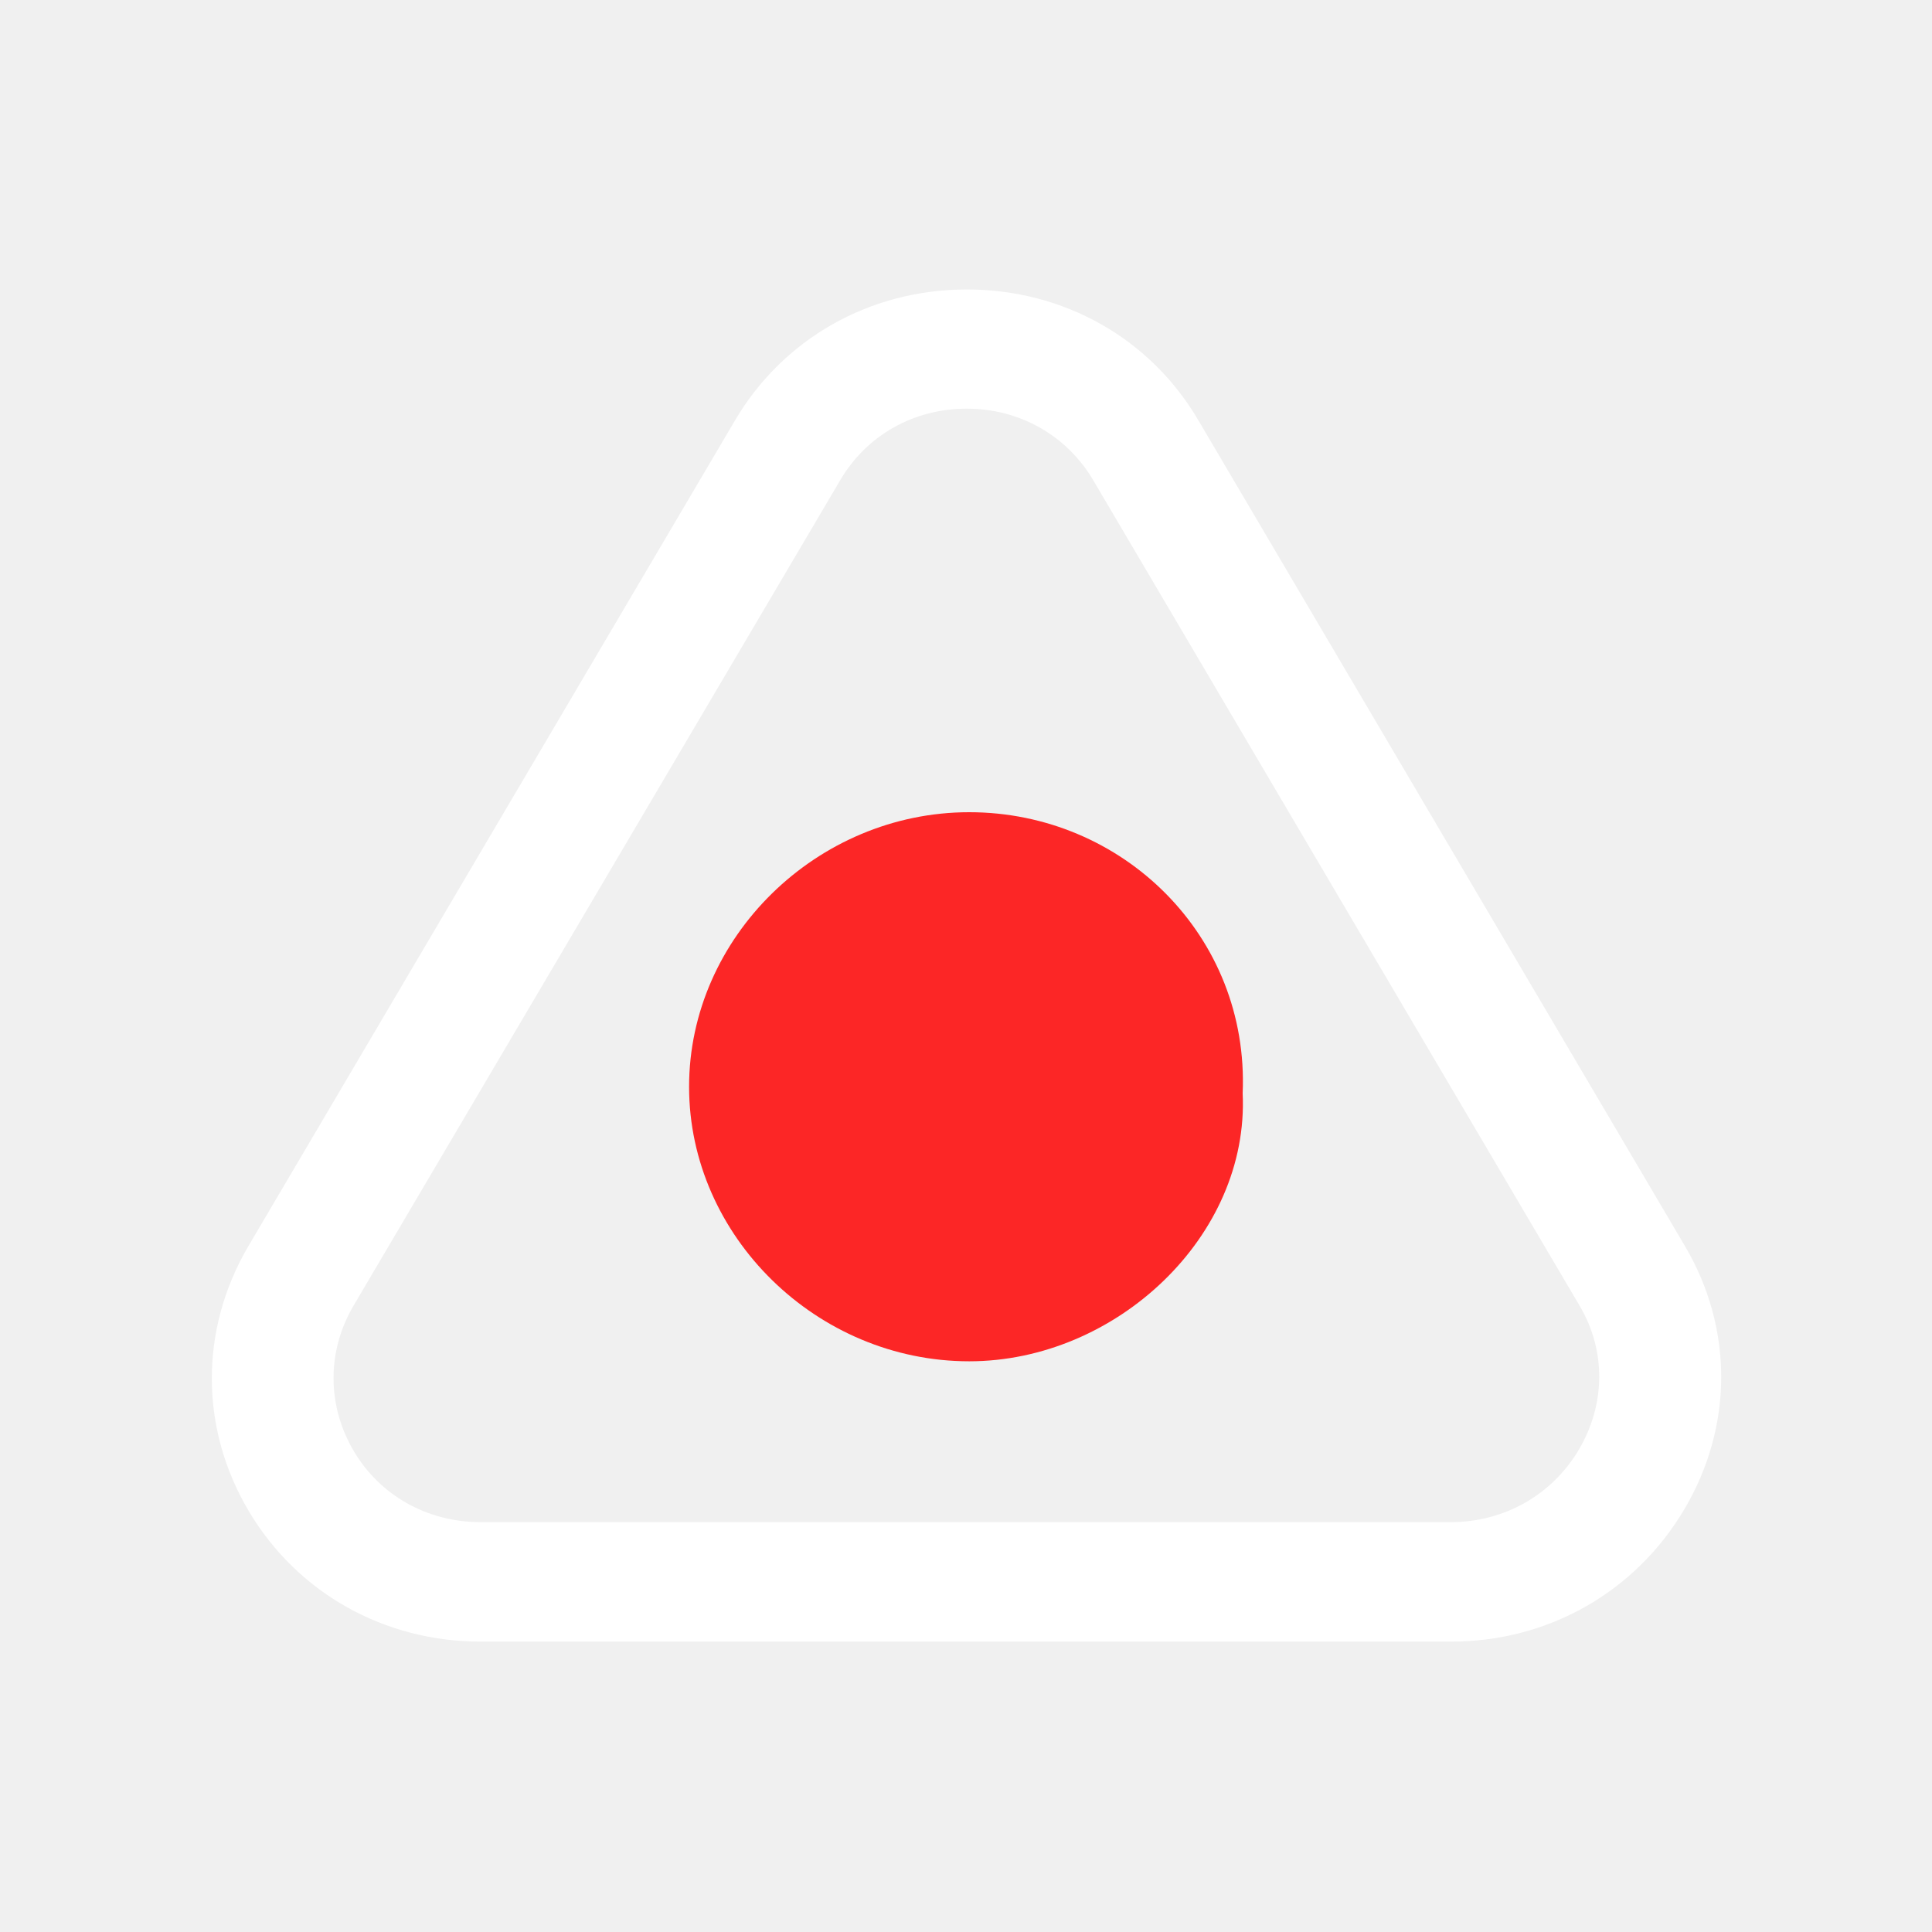
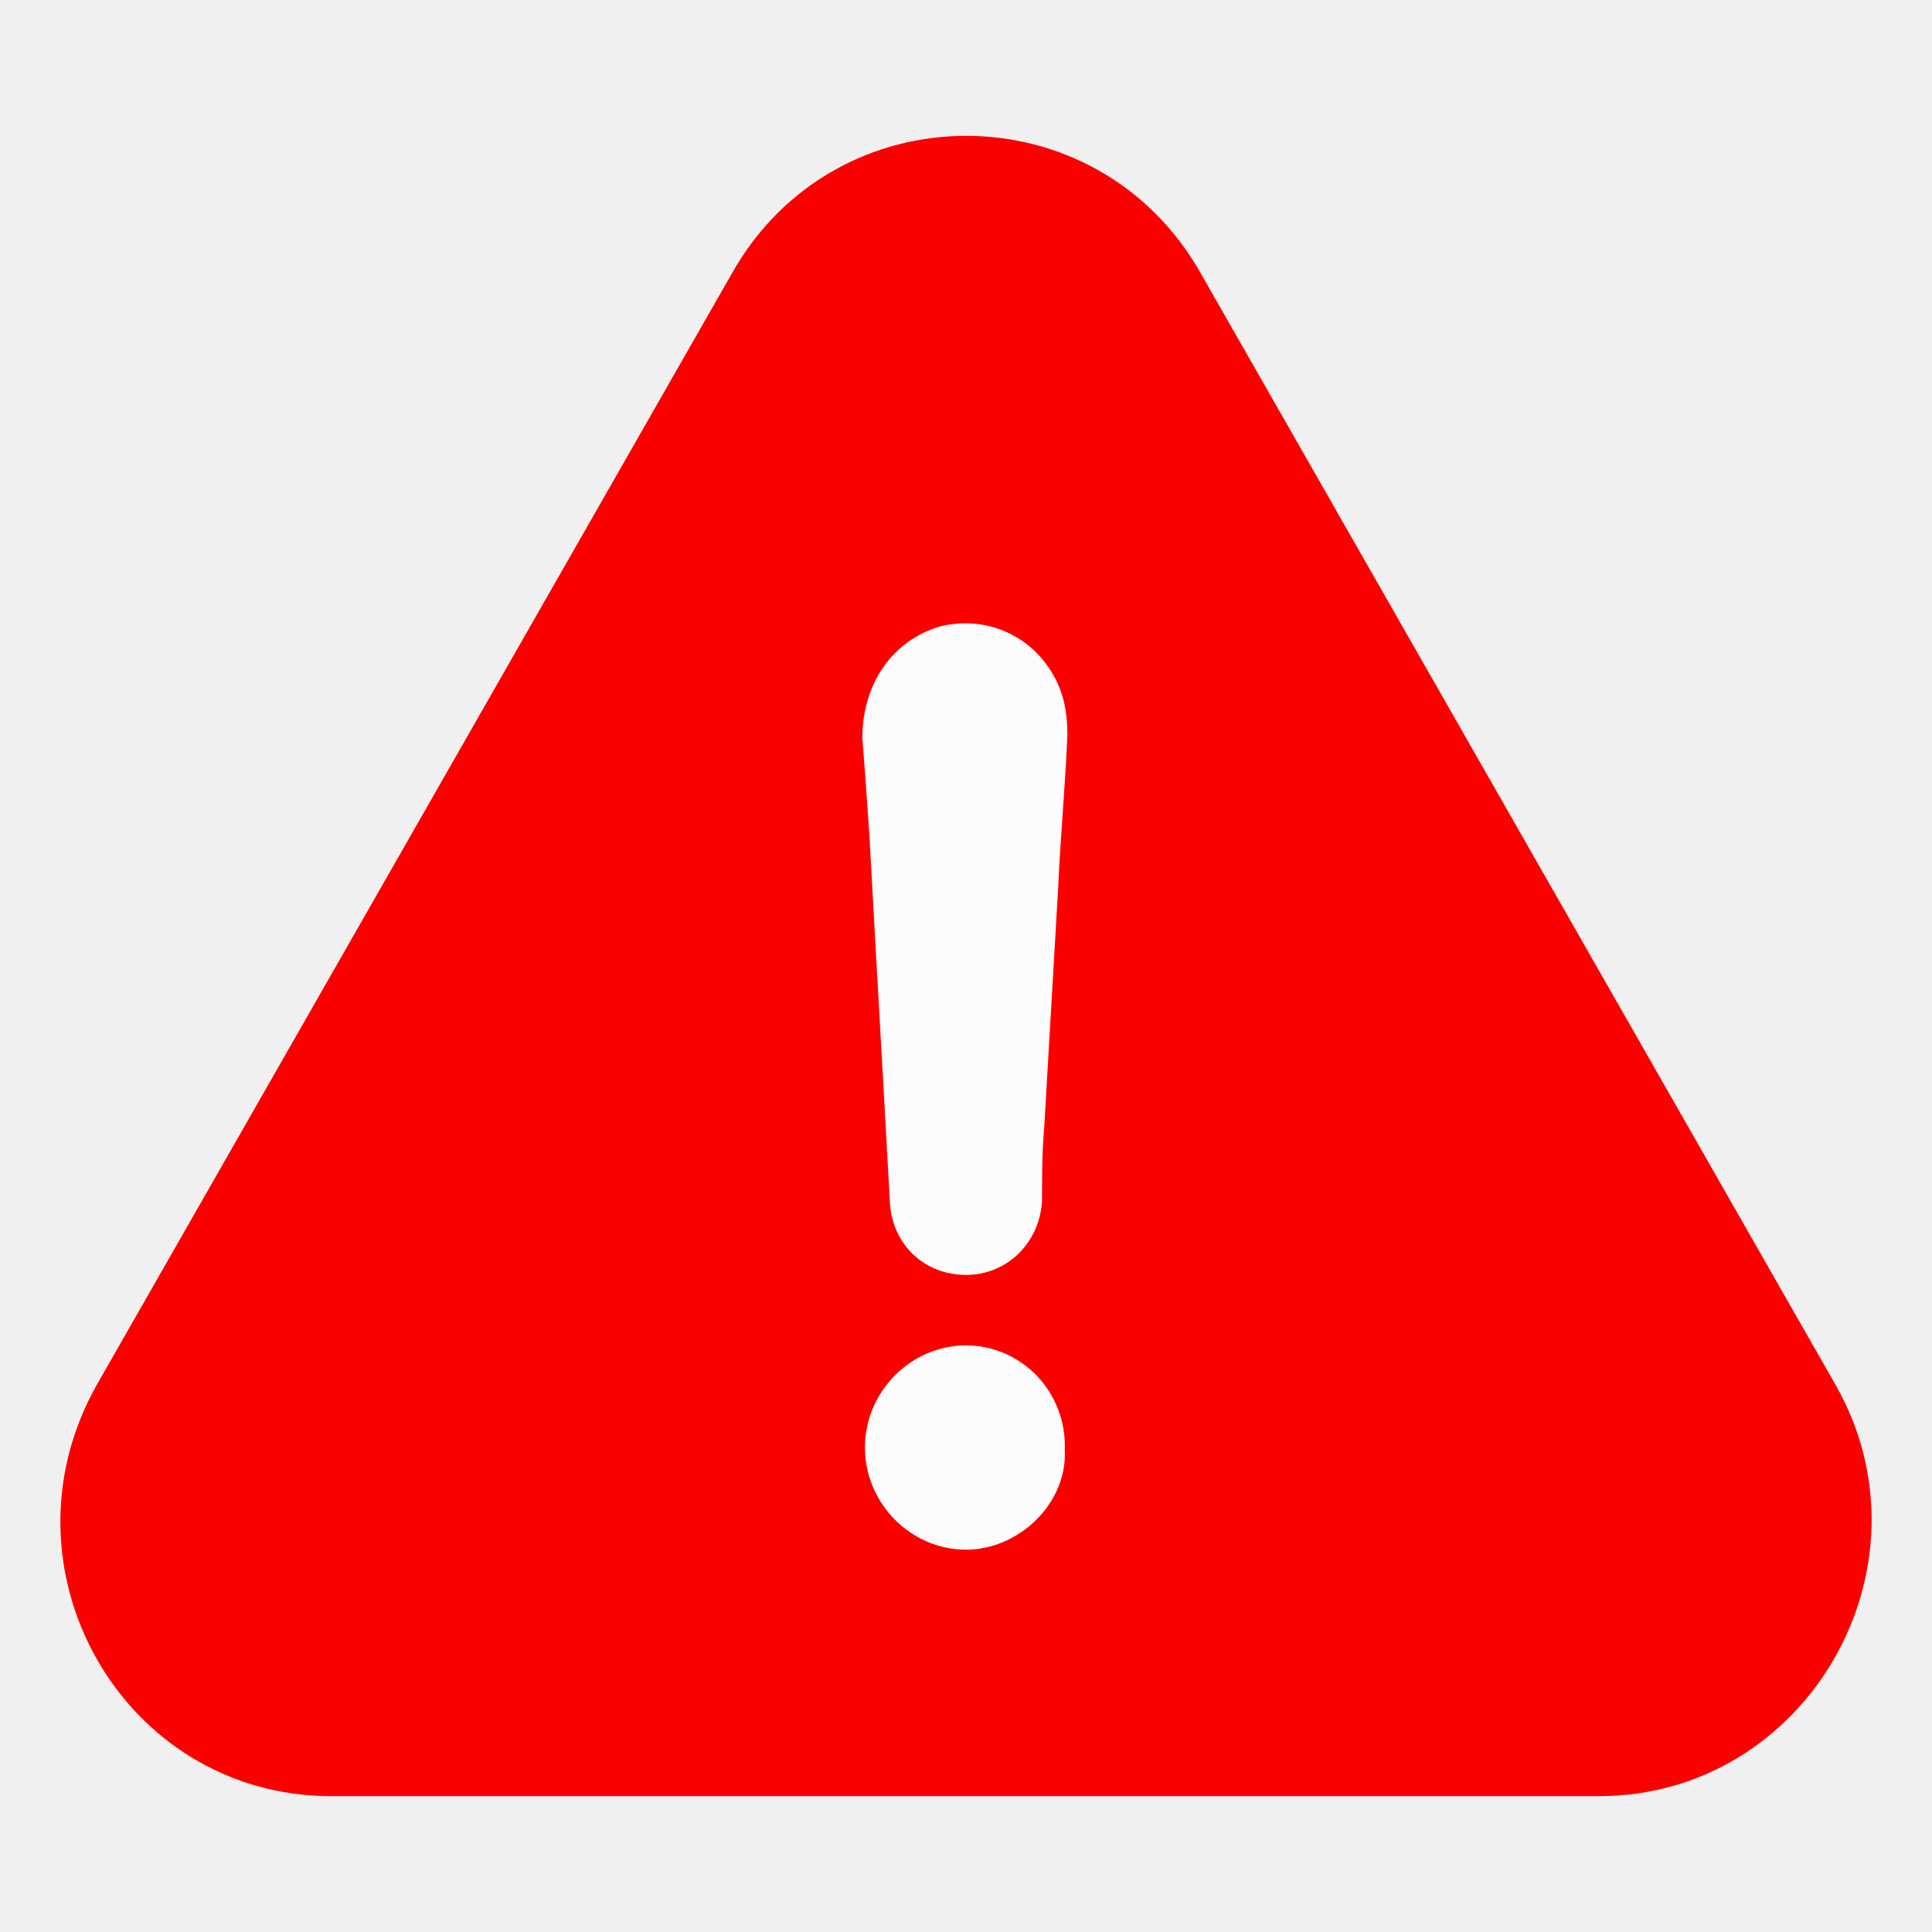
- <svg xmlns="http://www.w3.org/2000/svg" version="1.1" id="Capa_1" x="0px" y="0px" viewBox="0 0 486.463 486.463" style="enable-background:new 0 0 486.463 486.463;" xml:space="preserve" width="512px" height="512px">
-   <defs id="defs45" />
-   <path d="m 244.046,204.508 c -38.374,0 -70.541,31.522 -70.541,69.128 0,37.606 32.167,69.128 70.541,69.128 36.964,0 70.541,-31.522 68.848,-67.469 1.693,-39.541 -30.192,-70.787 -68.848,-70.787 z" id="path2" style="fill:#fc2626;fill-opacity:1;stroke-width:1" />
-   <path d="m 424.137,379.966 c 12.266,-20.748 12.344,-45.476 0.156,-66.148 L 301.949,106.189 c -12.109,-20.901 -33.984,-33.303 -58.516,-33.303 -24.531,0 -46.406,12.479 -58.516,33.227 L 62.418,313.972 c -12.187,20.901 -12.109,45.783 0.234,66.53 12.187,20.518 33.984,32.844 58.359,32.844 h 244.375 c 24.453,0 46.406,-12.479 58.75,-33.38 z M 397.574,364.961 c -6.797,11.484 -18.828,18.298 -32.266,18.298 H 120.934 c -13.281,0 -25.234,-6.661 -31.875,-17.915 -6.719,-11.407 -6.797,-25.035 -0.078,-36.519 L 211.481,121.042 c 6.641,-11.407 18.516,-18.145 31.953,-18.145 13.359,0 25.312,6.814 31.953,18.221 l 122.422,207.783 c 6.562,11.178 6.484,24.652 -0.234,36.06 z" id="path4" style="fill:#ffffff;fill-opacity:1;stroke-width:1" />
+ <svg xmlns="http://www.w3.org/2000/svg" xmlns:ns1="http://www.openswatchbook.org/uri/2009/osb" xmlns:xlink="http://www.w3.org/1999/xlink" version="1.1" id="Capa_1" x="0px" y="0px" viewBox="0 0 485.811 485.811" style="enable-background:new 0 0 485.811 485.811;" xml:space="preserve" width="512px" height="512px">
+   <defs id="defs39">
+     <linearGradient id="linearGradient2306" ns1:paint="solid">
+       <stop style="stop-color:#fc0000;stop-opacity:1;" offset="0" id="stop2304" />
+     </linearGradient>
+     <linearGradient id="linearGradient2298" ns1:paint="solid">
+       <stop style="stop-color:#fc0000;stop-opacity:1;" offset="0" id="stop2296" />
+     </linearGradient>
+     <linearGradient xlink:href="#linearGradient2306" id="linearGradient2308" x1="-0" y1="242.905" x2="485.811" y2="242.905" gradientUnits="userSpaceOnUse" />
+   </defs>
+   <g id="g4" style="fill:url(#linearGradient2308);fill-opacity:1;stroke-width:1.061" transform="matrix(0.9375003,0,0,0.9477188,15.18185,12.69939)" />
+   <g id="layer3" style="display:inline">
+     <rect style="display:inline;opacity:0.787;fill:#ffffff;fill-opacity:1;stroke:none;stroke-width:2.04;stroke-linecap:round;stroke-linejoin:round;stroke-miterlimit:4;stroke-dasharray:none;stroke-dashoffset:84.32;stroke-opacity:1;paint-order:stroke fill markers" id="rect2312" width="111.16" height="279.959" x="187.325" y="131.392" />
+   </g>
+   <g id="g6" />
+   <g id="g8" />
+   <g id="g10" />
  <g id="g12" />
  <g id="g14" />
  <g id="g16" />
  <g id="g18" />
  <g id="g20" />
  <g id="g22" />
  <g id="g24" />
  <g id="g26" />
  <g id="g28" />
  <g id="g30" />
  <g id="g32" />
  <g id="g34" />
-   <g id="g36" />
-   <g id="g38" />
-   <g id="g40" />
+   <g id="layer2" style="display:inline">
+     <path d="M 461.525,348.162 301.962,68.774 c -26.062,-46.154 -91.969,-46.154 -117.938,0 L 24.368,348.162 c -26.063,46.154 6.375,103.491 58.969,103.491 H 401.994 c 52.594,0 85.594,-57.906 59.531,-103.491 z m -218.625,41.51 c -13.875,0 -25.406,-11.657 -25.406,-25.683 0,-14.026 11.531,-25.683 25.406,-25.683 13.875,0 25.406,11.657 24.844,26.347 0.656,13.363 -11.531,25.02 -24.844,25.02 z m 23.156,-166.04 c -1.125,19.902 -2.344,39.709 -3.469,59.612 -0.562,6.444 -0.562,12.32 -0.562,18.67 -0.562,10.52 -8.719,18.67 -19.125,18.67 -10.406,0 -18.469,-7.582 -19.125,-18.101 -1.688,-30.99 -3.469,-61.412 -5.156,-92.403 -0.562,-8.15 -1.125,-16.396 -1.781,-24.546 0,-13.458 7.5,-24.546 19.688,-28.052 12.188,-2.938 24.281,2.938 29.531,14.595 1.781,4.075 2.344,8.15 2.344,12.889 -0.562,12.984 -1.781,25.873 -2.344,38.667 z" id="path2" style="fill:#fc0000;fill-opacity:1;stroke:none;stroke-width:1;stroke-opacity:1" />
+   </g>
</svg>
